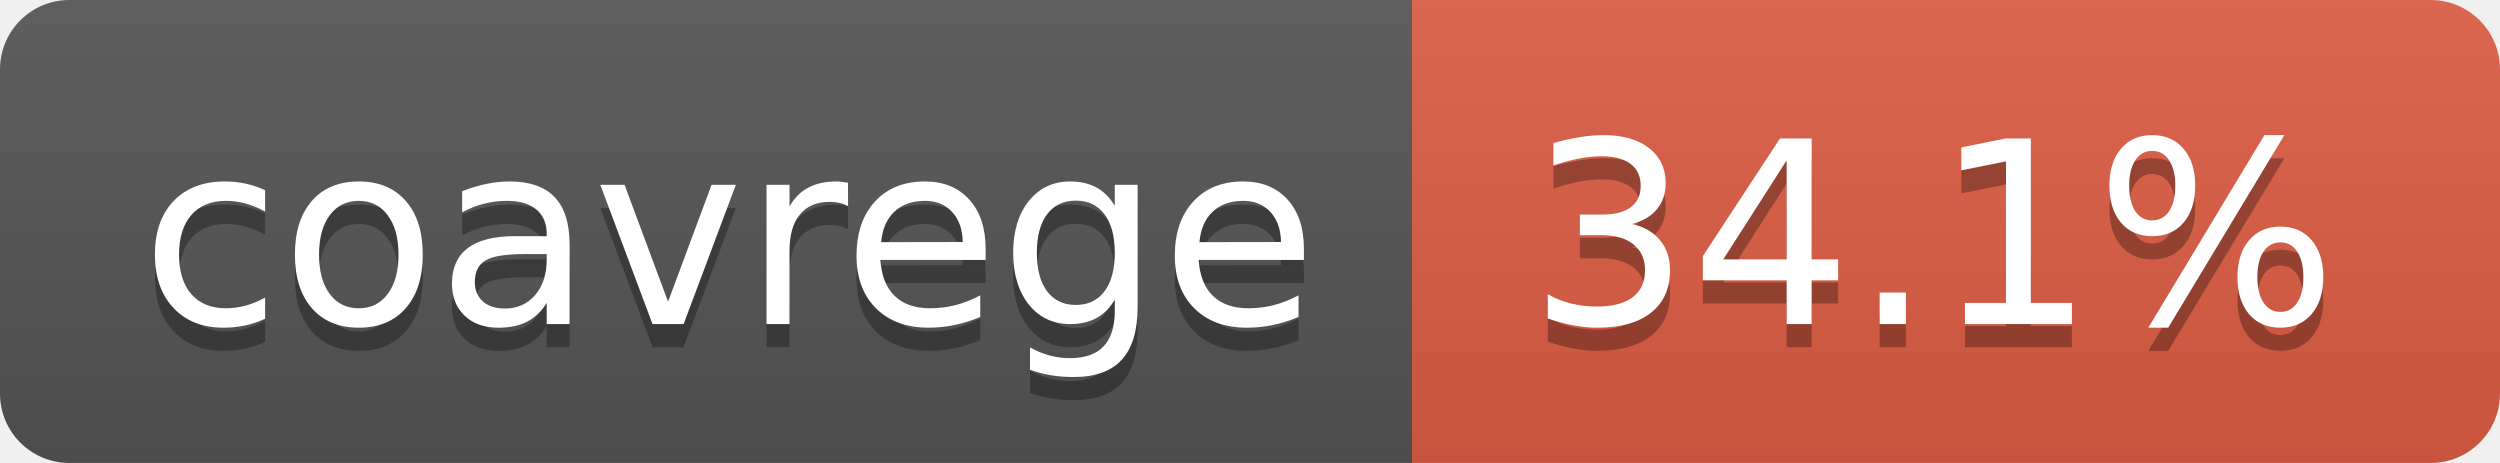
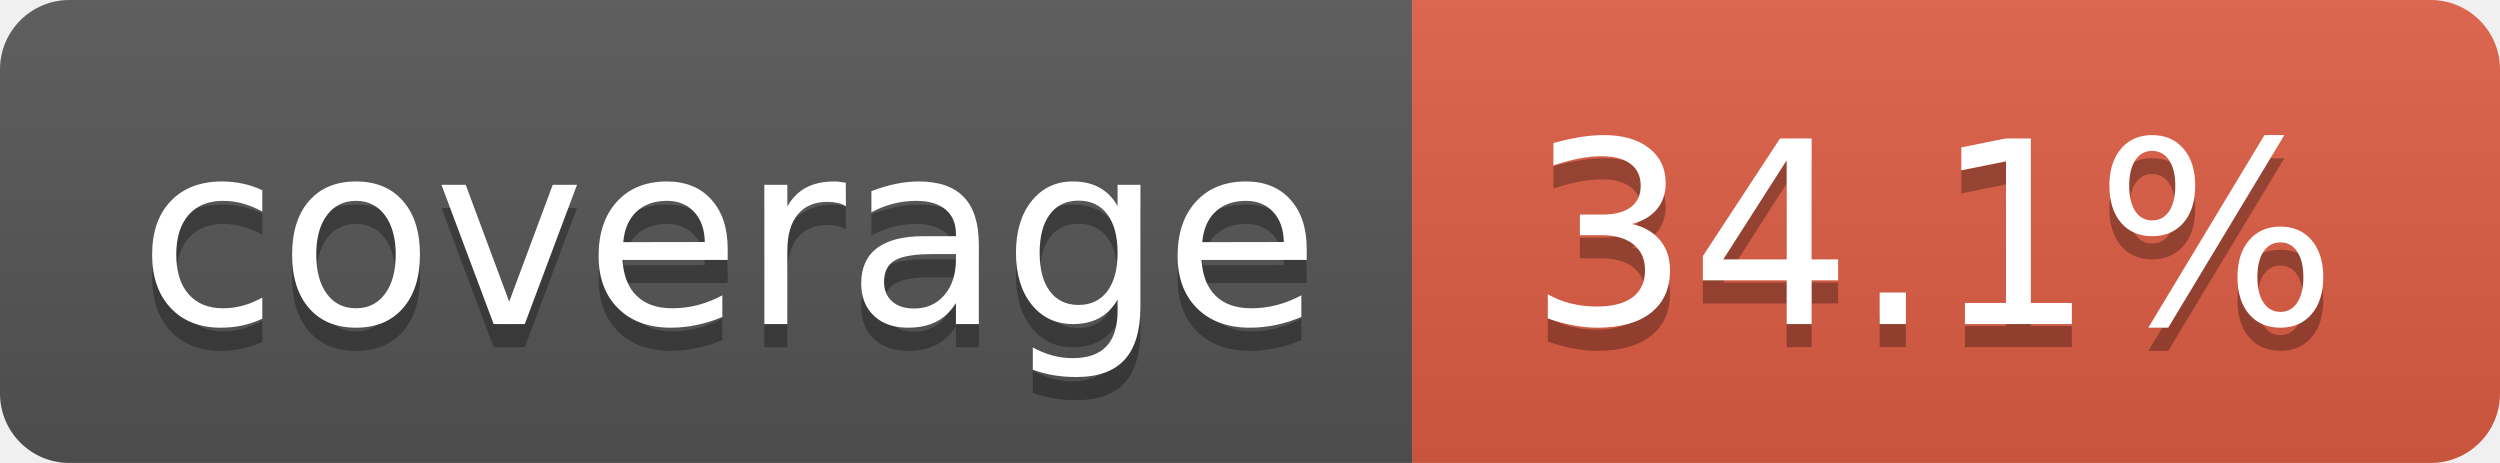
- <svg xmlns="http://www.w3.org/2000/svg" width="108" height="20" role="img" aria-label="coavrege: 34.1%">
+ <svg xmlns="http://www.w3.org/2000/svg" width="108" height="20" role="img" aria-label="coverage: 34.1%">
  <linearGradient id="s" x2="0" y2="100%">
    <stop offset="0" stop-color="#bbb" stop-opacity=".1" />
    <stop offset="1" stop-opacity=".1" />
  </linearGradient>
  <clipPath id="r">
    <rect width="108" height="20" rx="3" fill="#fff" />
  </clipPath>
  <g clip-path="url(#r)">
    <rect width="61" height="20" fill="#555" />
    <rect x="61" width="47" height="20" fill="#e05d44" />
    <rect width="108" height="20" fill="url(#s)" />
  </g>
  <g fill="#fff" text-anchor="middle" font-family="Verdana,Geneva,DejaVu Sans,sans-serif" text-rendering="geometricPrecision" font-size="110">
-     <text aria-hidden="true" x="315" y="150" fill="#010101" fill-opacity=".3" transform="scale(.1)" textLength="510">coavrege</text>
-     <text x="315" y="140" transform="scale(.1)" fill="#fff" textLength="510">coavrege</text>
+     <text aria-hidden="true" x="315" y="150" fill="#010101" fill-opacity=".3" transform="scale(.1)" textLength="510">coverage</text>
+     <text x="315" y="140" transform="scale(.1)" fill="#fff" textLength="510">coverage</text>
    <text aria-hidden="true" x="835" y="150" fill="#010101" fill-opacity=".3" transform="scale(.1)" textLength="370">34.1%</text>
    <text x="835" y="140" transform="scale(.1)" fill="#fff" textLength="370">34.1%</text>
  </g>
</svg>
